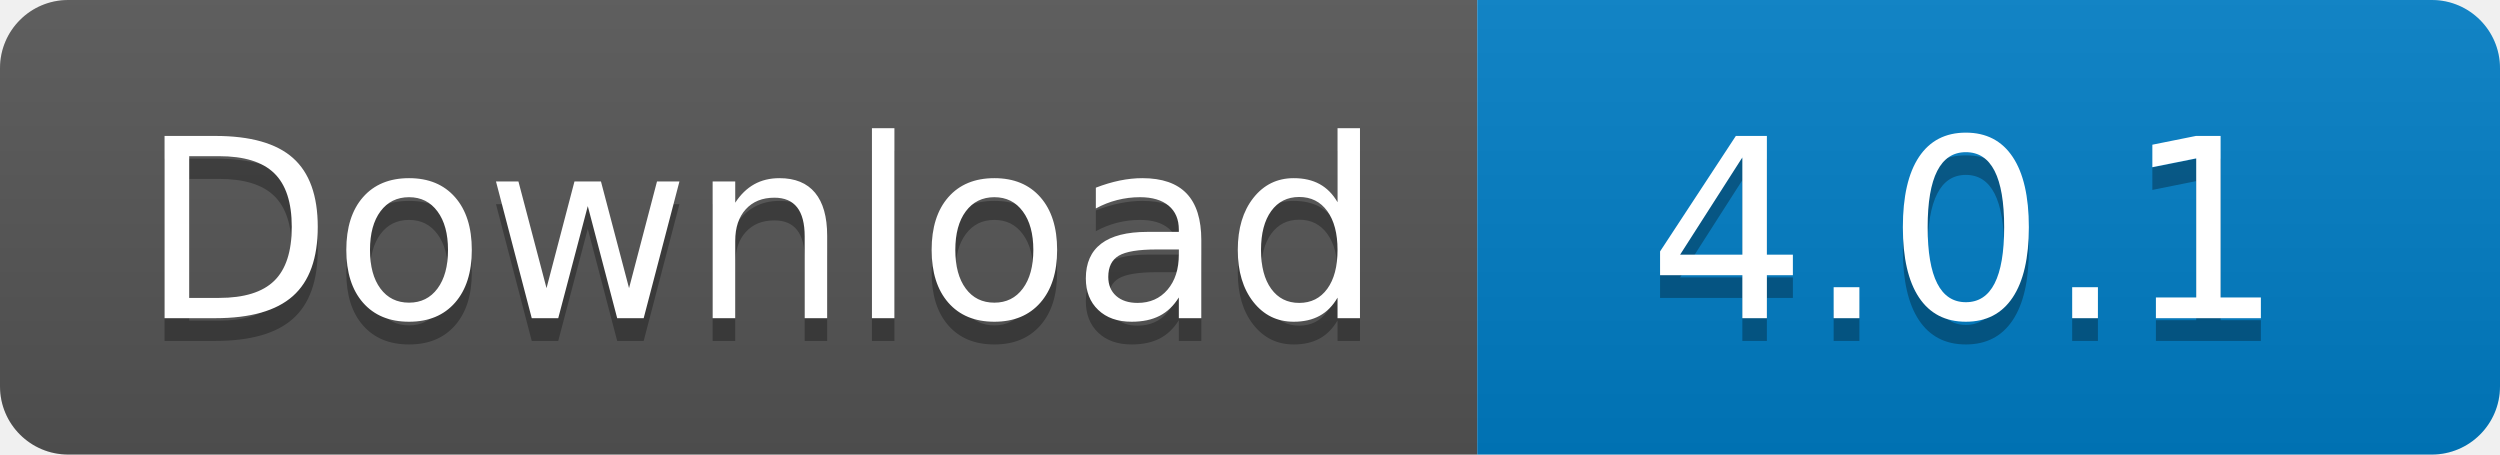
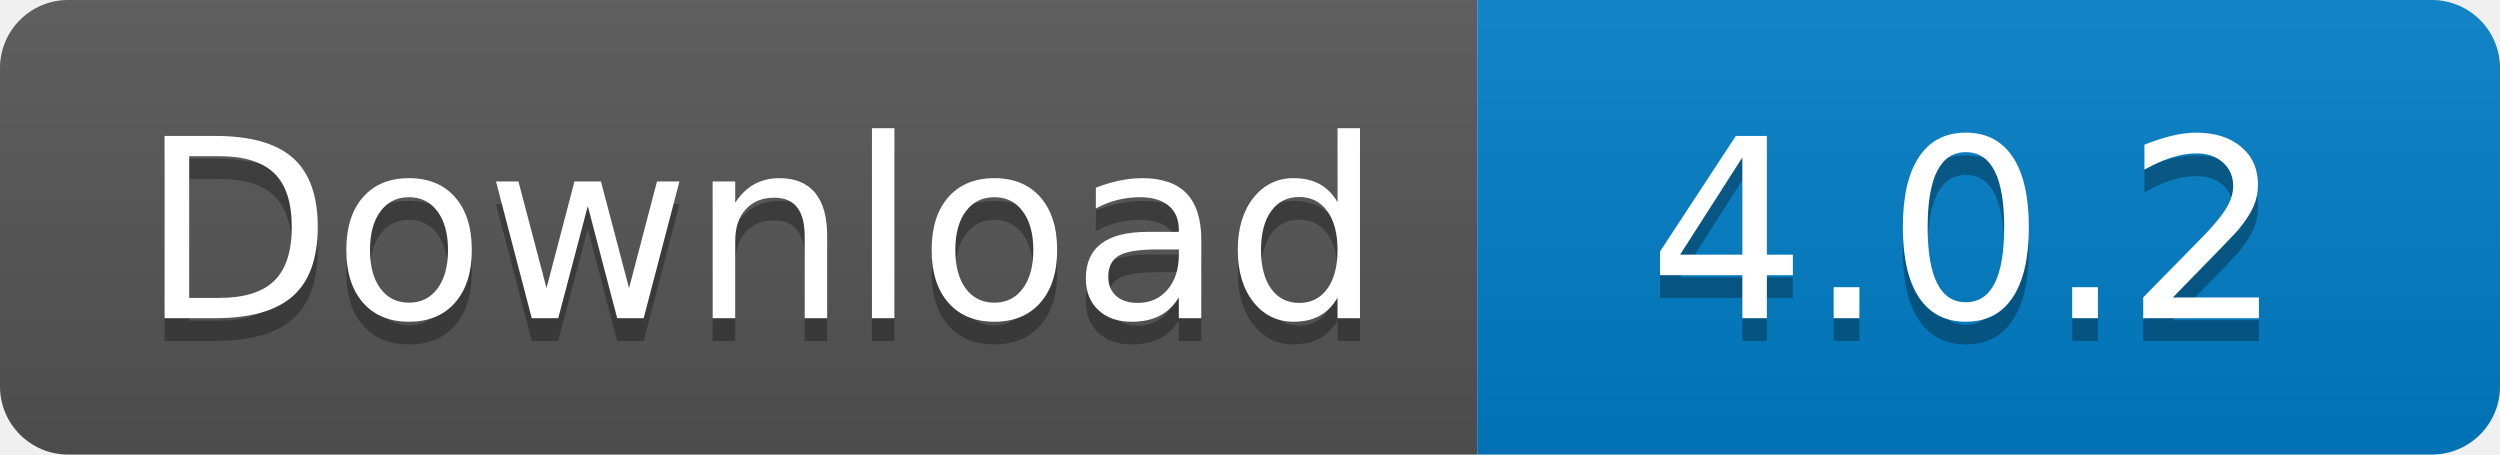
<svg xmlns="http://www.w3.org/2000/svg" width="110" height="20">
  <linearGradient id="s" x2="0" y2="100%">
    <stop offset="0" stop-color="#bbb" stop-opacity=".1" />
    <stop offset="1" stop-opacity=".1" />
  </linearGradient>
  <clipPath id="r">
    <rect width="110" height="20" rx="3" fill="#fff" />
  </clipPath>
  <g clip-path="url(#r)">
    <rect width="65" height="20" fill="#555" />
    <rect x="65" width="45" height="20" fill="#007ec6" />
    <rect width="110" height="20" fill="url(#s)" />
  </g>
  <g fill="#fff" text-anchor="middle" font-family="Verdana,Geneva,DejaVu Sans,sans-serif" text-rendering="geometricPrecision" font-size="110">
    <text x="335" y="150" fill="#010101" fill-opacity=".3" transform="scale(.1)" textLength="550">
      Download
    </text>
    <text x="335" y="140" transform="scale(.1)" textLength="550">
      Download
    </text>
    <text x="865" y="150" fill="#010101" fill-opacity=".3" transform="scale(.1)" textLength="350">
-       4.0.1
+       4.0.2
    </text>
    <text x="865" y="140" transform="scale(.1)" textLength="350">
-       4.0.1
+       4.0.2
    </text>
  </g>
</svg>
